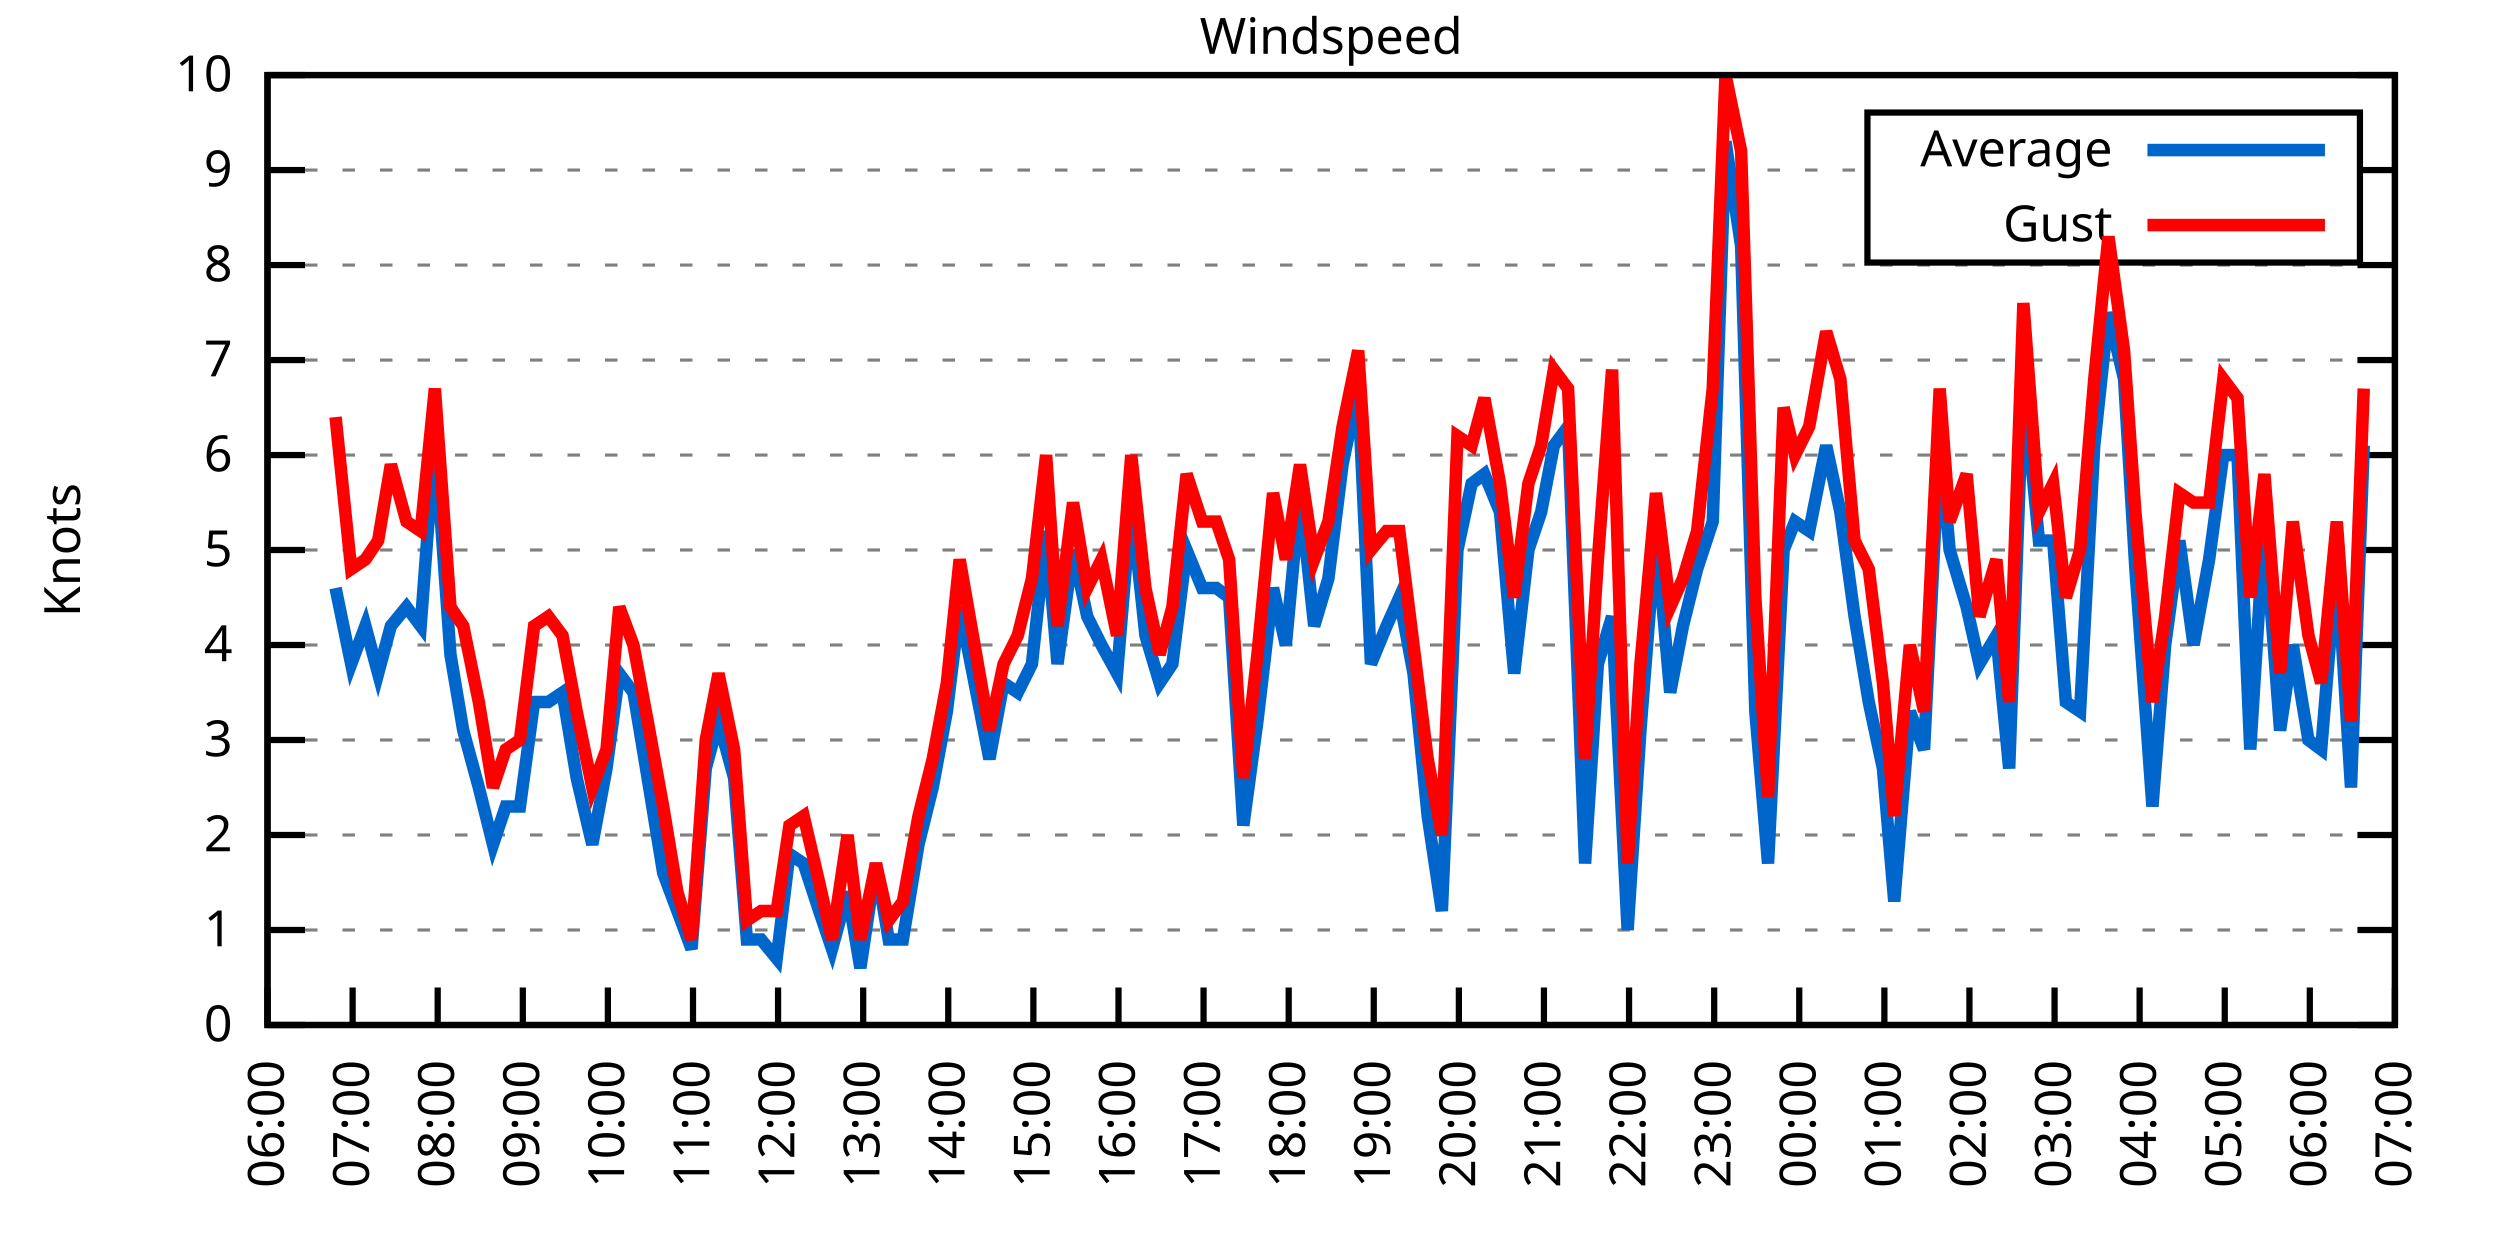
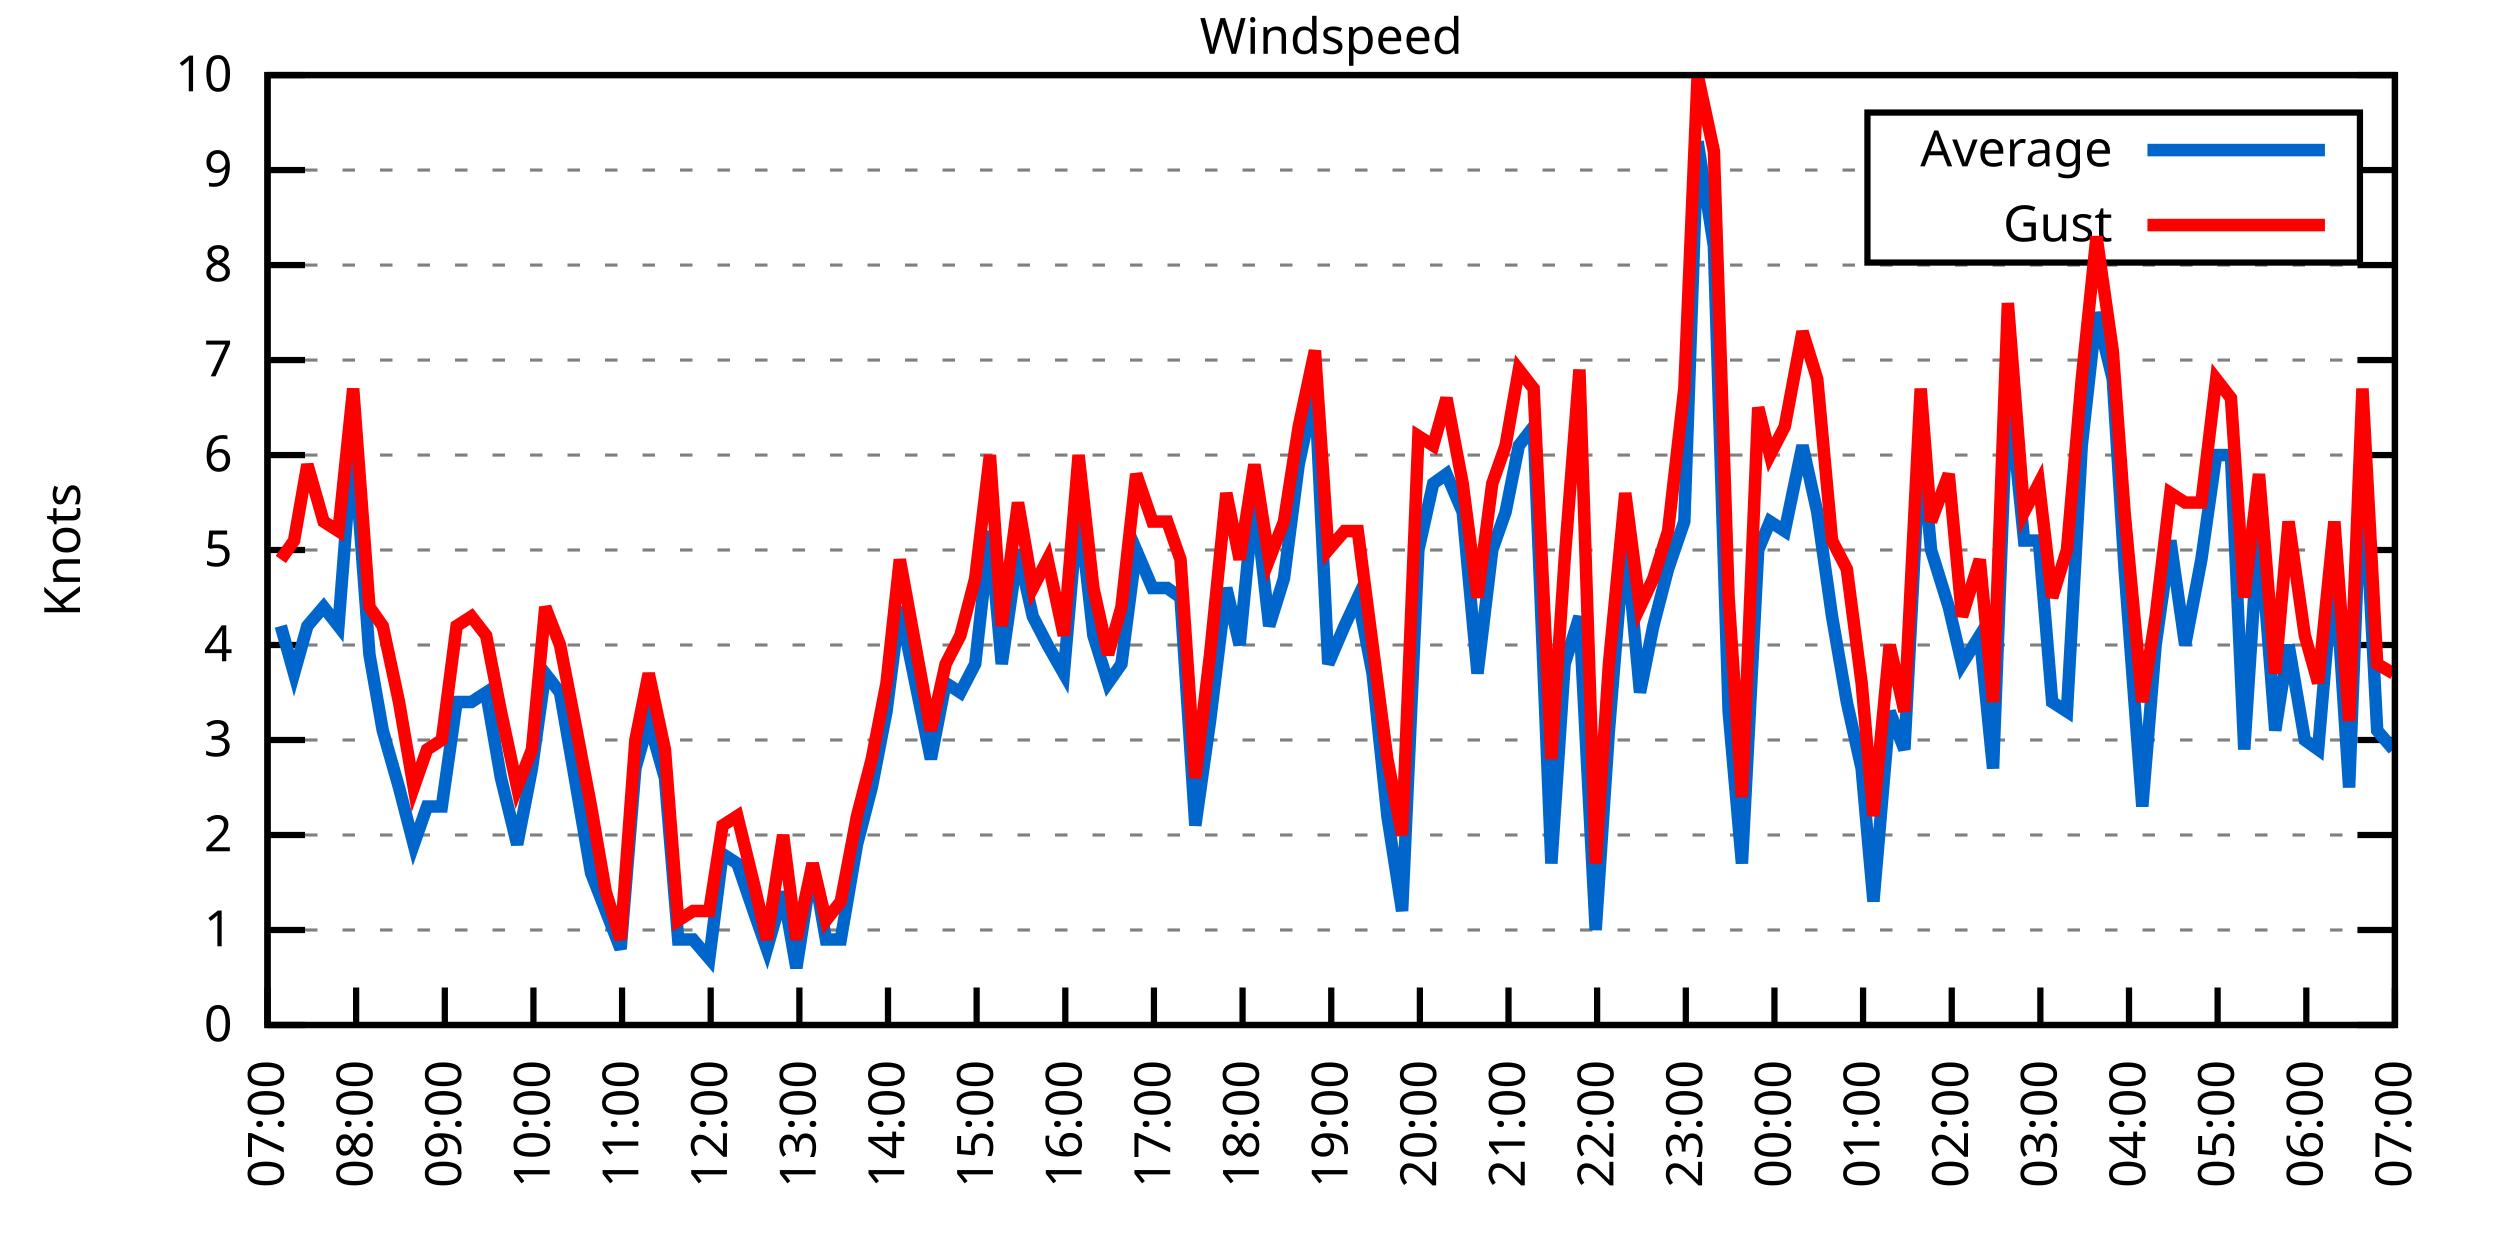
<svg xmlns="http://www.w3.org/2000/svg" xmlns:xlink="http://www.w3.org/1999/xlink" width="400" height="200" viewBox="0 0 400 200">
  <g id="gnuplot_canvas">
    <rect x="0" y="0" width="400" height="200" fill="none" />
    <defs>
      <circle id="gpDot" r="0.5" stroke-width="0.5" stroke="currentColor" />
      <path id="gpPt0" stroke-width="0.333" stroke="currentColor" d="M-1,0 h2 M0,-1 v2" />
      <path id="gpPt1" stroke-width="0.333" stroke="currentColor" d="M-1,-1 L1,1 M1,-1 L-1,1" />
      <path id="gpPt2" stroke-width="0.333" stroke="currentColor" d="M-1,0 L1,0 M0,-1 L0,1 M-1,-1 L1,1 M-1,1 L1,-1" />
      <rect id="gpPt3" stroke-width="0.333" stroke="currentColor" x="-1" y="-1" width="2" height="2" />
      <rect id="gpPt4" stroke-width="0.333" stroke="currentColor" fill="currentColor" x="-1" y="-1" width="2" height="2" />
      <circle id="gpPt5" stroke-width="0.333" stroke="currentColor" cx="0" cy="0" r="1" />
      <use xlink:href="#gpPt5" id="gpPt6" fill="currentColor" stroke="none" />
      <path id="gpPt7" stroke-width="0.333" stroke="currentColor" d="M0,-1.33 L-1.33,0.67 L1.33,0.67 z" />
      <use xlink:href="#gpPt7" id="gpPt8" fill="currentColor" stroke="none" />
      <use xlink:href="#gpPt7" id="gpPt9" stroke="currentColor" transform="rotate(180)" />
      <use xlink:href="#gpPt9" id="gpPt10" fill="currentColor" stroke="none" />
      <use xlink:href="#gpPt3" id="gpPt11" stroke="currentColor" transform="rotate(45)" />
      <use xlink:href="#gpPt11" id="gpPt12" fill="currentColor" stroke="none" />
      <path id="gpPt13" stroke-width="0.333" stroke="currentColor" d="M0,1.330 L1.265,0.411 L0.782,-1.067 L-0.782,-1.076 L-1.265,0.411 z" />
      <use xlink:href="#gpPt13" id="gpPt14" fill="currentColor" stroke="none" />
      <filter id="textbox" filterUnits="objectBoundingBox" x="0" y="0" height="1" width="1">
        <feFlood flood-color="white" flood-opacity="1" result="bgnd" />
        <feComposite in="SourceGraphic" in2="bgnd" operator="atop" />
      </filter>
      <filter id="greybox" filterUnits="objectBoundingBox" x="0" y="0" height="1" width="1">
        <feFlood flood-color="lightgrey" flood-opacity="1" result="grey" />
        <feComposite in="SourceGraphic" in2="grey" operator="atop" />
      </filter>
    </defs>
    <g fill="none" color="white" stroke="currentColor" stroke-width="1.00" stroke-linecap="butt" stroke-linejoin="miter">
</g>
    <g fill="none" color="black" stroke="currentColor" stroke-width="1.00" stroke-linecap="butt" stroke-linejoin="miter">
      <g stroke="none" shape-rendering="crispEdges">
        <polygon fill="rgb(255, 255, 255)" points="42.80,164.00 383.18,164.00 383.18,12.02 42.80,12.02 " />
      </g>
    </g>
    <g fill="none" color="black" stroke="currentColor" stroke-width="1.00" stroke-linecap="butt" stroke-linejoin="miter">
</g>
    <g fill="none" color="black" stroke="black" stroke-width="0.50" stroke-linecap="butt" stroke-linejoin="miter">
</g>
    <g fill="none" color="gray" stroke="currentColor" stroke-width="0.50" stroke-linecap="butt" stroke-linejoin="miter">
      <path stroke="gray" stroke-dasharray="2,4" class="gridline" d="M42.80,164.00 L383.19,164.00  " />
    </g>
    <g fill="none" color="gray" stroke="gray" stroke-width="1.00" stroke-linecap="butt" stroke-linejoin="miter">
</g>
    <g fill="none" color="black" stroke="currentColor" stroke-width="1.00" stroke-linecap="butt" stroke-linejoin="miter">
      <path stroke="black" d="M42.80,164.00 L48.80,164.00 M383.19,164.00 L377.19,164.00  " />
      <g transform="translate(37.20,166.60)" stroke="none" fill="black" font-family="Sans" font-size="8.00" text-anchor="end">
        <text>
          <tspan font-family="Sans"> 0</tspan>
        </text>
      </g>
    </g>
    <g fill="none" color="black" stroke="currentColor" stroke-width="1.00" stroke-linecap="butt" stroke-linejoin="miter">
</g>
    <g fill="none" color="black" stroke="black" stroke-width="0.50" stroke-linecap="butt" stroke-linejoin="miter">
</g>
    <g fill="none" color="gray" stroke="currentColor" stroke-width="0.50" stroke-linecap="butt" stroke-linejoin="miter">
      <path stroke="gray" stroke-dasharray="2,4" class="gridline" d="M42.80,148.80 L383.19,148.80  " />
    </g>
    <g fill="none" color="gray" stroke="gray" stroke-width="1.00" stroke-linecap="butt" stroke-linejoin="miter">
</g>
    <g fill="none" color="black" stroke="currentColor" stroke-width="1.00" stroke-linecap="butt" stroke-linejoin="miter">
      <path stroke="black" d="M42.80,148.80 L48.80,148.80 M383.19,148.80 L377.19,148.80  " />
      <g transform="translate(37.20,151.40)" stroke="none" fill="black" font-family="Sans" font-size="8.00" text-anchor="end">
        <text>
          <tspan font-family="Sans"> 1</tspan>
        </text>
      </g>
    </g>
    <g fill="none" color="black" stroke="currentColor" stroke-width="1.00" stroke-linecap="butt" stroke-linejoin="miter">
</g>
    <g fill="none" color="black" stroke="black" stroke-width="0.50" stroke-linecap="butt" stroke-linejoin="miter">
</g>
    <g fill="none" color="gray" stroke="currentColor" stroke-width="0.50" stroke-linecap="butt" stroke-linejoin="miter">
      <path stroke="gray" stroke-dasharray="2,4" class="gridline" d="M42.80,133.60 L383.19,133.60  " />
    </g>
    <g fill="none" color="gray" stroke="gray" stroke-width="1.00" stroke-linecap="butt" stroke-linejoin="miter">
</g>
    <g fill="none" color="black" stroke="currentColor" stroke-width="1.00" stroke-linecap="butt" stroke-linejoin="miter">
      <path stroke="black" d="M42.80,133.60 L48.80,133.60 M383.19,133.60 L377.19,133.60  " />
      <g transform="translate(37.20,136.20)" stroke="none" fill="black" font-family="Sans" font-size="8.00" text-anchor="end">
        <text>
          <tspan font-family="Sans"> 2</tspan>
        </text>
      </g>
    </g>
    <g fill="none" color="black" stroke="currentColor" stroke-width="1.00" stroke-linecap="butt" stroke-linejoin="miter">
</g>
    <g fill="none" color="black" stroke="black" stroke-width="0.50" stroke-linecap="butt" stroke-linejoin="miter">
</g>
    <g fill="none" color="gray" stroke="currentColor" stroke-width="0.50" stroke-linecap="butt" stroke-linejoin="miter">
      <path stroke="gray" stroke-dasharray="2,4" class="gridline" d="M42.80,118.40 L383.19,118.40  " />
    </g>
    <g fill="none" color="gray" stroke="gray" stroke-width="1.00" stroke-linecap="butt" stroke-linejoin="miter">
</g>
    <g fill="none" color="black" stroke="currentColor" stroke-width="1.00" stroke-linecap="butt" stroke-linejoin="miter">
      <path stroke="black" d="M42.80,118.40 L48.80,118.40 M383.19,118.40 L377.19,118.40  " />
      <g transform="translate(37.20,121.00)" stroke="none" fill="black" font-family="Sans" font-size="8.00" text-anchor="end">
        <text>
          <tspan font-family="Sans"> 3</tspan>
        </text>
      </g>
    </g>
    <g fill="none" color="black" stroke="currentColor" stroke-width="1.00" stroke-linecap="butt" stroke-linejoin="miter">
</g>
    <g fill="none" color="black" stroke="black" stroke-width="0.50" stroke-linecap="butt" stroke-linejoin="miter">
</g>
    <g fill="none" color="gray" stroke="currentColor" stroke-width="0.50" stroke-linecap="butt" stroke-linejoin="miter">
      <path stroke="gray" stroke-dasharray="2,4" class="gridline" d="M42.80,103.20 L383.19,103.20  " />
    </g>
    <g fill="none" color="gray" stroke="gray" stroke-width="1.00" stroke-linecap="butt" stroke-linejoin="miter">
</g>
    <g fill="none" color="black" stroke="currentColor" stroke-width="1.00" stroke-linecap="butt" stroke-linejoin="miter">
      <path stroke="black" d="M42.80,103.20 L48.80,103.20 M383.19,103.20 L377.19,103.20  " />
      <g transform="translate(37.20,105.80)" stroke="none" fill="black" font-family="Sans" font-size="8.00" text-anchor="end">
        <text>
          <tspan font-family="Sans"> 4</tspan>
        </text>
      </g>
    </g>
    <g fill="none" color="black" stroke="currentColor" stroke-width="1.00" stroke-linecap="butt" stroke-linejoin="miter">
</g>
    <g fill="none" color="black" stroke="black" stroke-width="0.50" stroke-linecap="butt" stroke-linejoin="miter">
</g>
    <g fill="none" color="gray" stroke="currentColor" stroke-width="0.50" stroke-linecap="butt" stroke-linejoin="miter">
      <path stroke="gray" stroke-dasharray="2,4" class="gridline" d="M42.80,88.00 L383.19,88.00  " />
    </g>
    <g fill="none" color="gray" stroke="gray" stroke-width="1.00" stroke-linecap="butt" stroke-linejoin="miter">
</g>
    <g fill="none" color="black" stroke="currentColor" stroke-width="1.00" stroke-linecap="butt" stroke-linejoin="miter">
      <path stroke="black" d="M42.80,88.00 L48.80,88.00 M383.19,88.00 L377.19,88.00  " />
      <g transform="translate(37.20,90.60)" stroke="none" fill="black" font-family="Sans" font-size="8.00" text-anchor="end">
        <text>
          <tspan font-family="Sans"> 5</tspan>
        </text>
      </g>
    </g>
    <g fill="none" color="black" stroke="currentColor" stroke-width="1.00" stroke-linecap="butt" stroke-linejoin="miter">
</g>
    <g fill="none" color="black" stroke="black" stroke-width="0.50" stroke-linecap="butt" stroke-linejoin="miter">
</g>
    <g fill="none" color="gray" stroke="currentColor" stroke-width="0.50" stroke-linecap="butt" stroke-linejoin="miter">
      <path stroke="gray" stroke-dasharray="2,4" class="gridline" d="M42.80,72.81 L383.19,72.81  " />
    </g>
    <g fill="none" color="gray" stroke="gray" stroke-width="1.00" stroke-linecap="butt" stroke-linejoin="miter">
</g>
    <g fill="none" color="black" stroke="currentColor" stroke-width="1.00" stroke-linecap="butt" stroke-linejoin="miter">
      <path stroke="black" d="M42.80,72.81 L48.80,72.81 M383.19,72.81 L377.19,72.81  " />
      <g transform="translate(37.20,75.41)" stroke="none" fill="black" font-family="Sans" font-size="8.00" text-anchor="end">
        <text>
          <tspan font-family="Sans"> 6</tspan>
        </text>
      </g>
    </g>
    <g fill="none" color="black" stroke="currentColor" stroke-width="1.00" stroke-linecap="butt" stroke-linejoin="miter">
</g>
    <g fill="none" color="black" stroke="black" stroke-width="0.50" stroke-linecap="butt" stroke-linejoin="miter">
</g>
    <g fill="none" color="gray" stroke="currentColor" stroke-width="0.50" stroke-linecap="butt" stroke-linejoin="miter">
      <path stroke="gray" stroke-dasharray="2,4" class="gridline" d="M42.80,57.61 L383.19,57.61  " />
    </g>
    <g fill="none" color="gray" stroke="gray" stroke-width="1.00" stroke-linecap="butt" stroke-linejoin="miter">
</g>
    <g fill="none" color="black" stroke="currentColor" stroke-width="1.00" stroke-linecap="butt" stroke-linejoin="miter">
      <path stroke="black" d="M42.80,57.61 L48.80,57.61 M383.19,57.61 L377.19,57.61  " />
      <g transform="translate(37.20,60.21)" stroke="none" fill="black" font-family="Sans" font-size="8.00" text-anchor="end">
        <text>
          <tspan font-family="Sans"> 7</tspan>
        </text>
      </g>
    </g>
    <g fill="none" color="black" stroke="currentColor" stroke-width="1.00" stroke-linecap="butt" stroke-linejoin="miter">
</g>
    <g fill="none" color="black" stroke="black" stroke-width="0.50" stroke-linecap="butt" stroke-linejoin="miter">
</g>
    <g fill="none" color="gray" stroke="currentColor" stroke-width="0.50" stroke-linecap="butt" stroke-linejoin="miter">
      <path stroke="gray" stroke-dasharray="2,4" class="gridline" d="M42.80,42.41 L383.19,42.41  " />
    </g>
    <g fill="none" color="gray" stroke="gray" stroke-width="1.00" stroke-linecap="butt" stroke-linejoin="miter">
</g>
    <g fill="none" color="black" stroke="currentColor" stroke-width="1.00" stroke-linecap="butt" stroke-linejoin="miter">
      <path stroke="black" d="M42.80,42.41 L48.80,42.41 M383.19,42.41 L377.19,42.41  " />
      <g transform="translate(37.20,45.01)" stroke="none" fill="black" font-family="Sans" font-size="8.00" text-anchor="end">
        <text>
          <tspan font-family="Sans"> 8</tspan>
        </text>
      </g>
    </g>
    <g fill="none" color="black" stroke="currentColor" stroke-width="1.00" stroke-linecap="butt" stroke-linejoin="miter">
</g>
    <g fill="none" color="black" stroke="black" stroke-width="0.50" stroke-linecap="butt" stroke-linejoin="miter">
</g>
    <g fill="none" color="gray" stroke="currentColor" stroke-width="0.50" stroke-linecap="butt" stroke-linejoin="miter">
      <path stroke="gray" stroke-dasharray="2,4" class="gridline" d="M42.80,27.21 L298.79,27.21 M377.59,27.21 L383.19,27.21  " />
    </g>
    <g fill="none" color="gray" stroke="gray" stroke-width="1.00" stroke-linecap="butt" stroke-linejoin="miter">
</g>
    <g fill="none" color="black" stroke="currentColor" stroke-width="1.00" stroke-linecap="butt" stroke-linejoin="miter">
      <path stroke="black" d="M42.80,27.21 L48.80,27.21 M383.19,27.21 L377.19,27.21  " />
      <g transform="translate(37.20,29.81)" stroke="none" fill="black" font-family="Sans" font-size="8.00" text-anchor="end">
        <text>
          <tspan font-family="Sans"> 9</tspan>
        </text>
      </g>
    </g>
    <g fill="none" color="black" stroke="currentColor" stroke-width="1.00" stroke-linecap="butt" stroke-linejoin="miter">
</g>
    <g fill="none" color="black" stroke="black" stroke-width="0.50" stroke-linecap="butt" stroke-linejoin="miter">
</g>
    <g fill="none" color="gray" stroke="currentColor" stroke-width="0.50" stroke-linecap="butt" stroke-linejoin="miter">
      <path stroke="gray" stroke-dasharray="2,4" class="gridline" d="M42.80,12.01 L383.19,12.01  " />
    </g>
    <g fill="none" color="gray" stroke="gray" stroke-width="1.00" stroke-linecap="butt" stroke-linejoin="miter">
</g>
    <g fill="none" color="black" stroke="currentColor" stroke-width="1.00" stroke-linecap="butt" stroke-linejoin="miter">
      <path stroke="black" d="M42.80,12.01 L48.80,12.01 M383.19,12.01 L377.19,12.01  " />
      <g transform="translate(37.20,14.61)" stroke="none" fill="black" font-family="Sans" font-size="8.00" text-anchor="end">
        <text>
          <tspan font-family="Sans"> 10</tspan>
        </text>
      </g>
    </g>
    <g fill="none" color="black" stroke="currentColor" stroke-width="1.00" stroke-linecap="butt" stroke-linejoin="miter">
      <path stroke="black" d="M42.80,164.00 L42.80,158.00  " />
      <g transform="translate(45.40,169.60) rotate(270.00)" stroke="none" fill="black" font-family="Sans" font-size="8.00" text-anchor="end">
        <text>
-           <tspan font-family="Sans">06:00</tspan>
-         </text>
-       </g>
-     </g>
-     <g fill="none" color="black" stroke="currentColor" stroke-width="1.00" stroke-linecap="butt" stroke-linejoin="miter">
-       <path stroke="black" d="M56.42,164.00 L56.42,158.00  " />
-       <g transform="translate(59.02,169.60) rotate(270.00)" stroke="none" fill="black" font-family="Sans" font-size="8.00" text-anchor="end">
-         <text>
          <tspan font-family="Sans">07:00</tspan>
        </text>
      </g>
    </g>
    <g fill="none" color="black" stroke="currentColor" stroke-width="1.00" stroke-linecap="butt" stroke-linejoin="miter">
-       <path stroke="black" d="M70.03,164.00 L70.03,158.00  " />
-       <g transform="translate(72.63,169.60) rotate(270.00)" stroke="none" fill="black" font-family="Sans" font-size="8.00" text-anchor="end">
+       <path stroke="black" d="M56.98,164.00 L56.98,158.00  " />
+       <g transform="translate(59.58,169.60) rotate(270.00)" stroke="none" fill="black" font-family="Sans" font-size="8.00" text-anchor="end">
        <text>
          <tspan font-family="Sans">08:00</tspan>
        </text>
      </g>
    </g>
    <g fill="none" color="black" stroke="currentColor" stroke-width="1.00" stroke-linecap="butt" stroke-linejoin="miter">
-       <path stroke="black" d="M83.65,164.00 L83.65,158.00  " />
-       <g transform="translate(86.25,169.60) rotate(270.00)" stroke="none" fill="black" font-family="Sans" font-size="8.00" text-anchor="end">
+       <path stroke="black" d="M71.17,164.00 L71.17,158.00  " />
+       <g transform="translate(73.77,169.60) rotate(270.00)" stroke="none" fill="black" font-family="Sans" font-size="8.00" text-anchor="end">
        <text>
          <tspan font-family="Sans">09:00</tspan>
        </text>
      </g>
    </g>
    <g fill="none" color="black" stroke="currentColor" stroke-width="1.00" stroke-linecap="butt" stroke-linejoin="miter">
-       <path stroke="black" d="M97.26,164.00 L97.26,158.00  " />
-       <g transform="translate(99.86,169.60) rotate(270.00)" stroke="none" fill="black" font-family="Sans" font-size="8.00" text-anchor="end">
+       <path stroke="black" d="M85.35,164.00 L85.35,158.00  " />
+       <g transform="translate(87.95,169.60) rotate(270.00)" stroke="none" fill="black" font-family="Sans" font-size="8.00" text-anchor="end">
        <text>
          <tspan font-family="Sans">10:00</tspan>
        </text>
      </g>
    </g>
    <g fill="none" color="black" stroke="currentColor" stroke-width="1.00" stroke-linecap="butt" stroke-linejoin="miter">
-       <path stroke="black" d="M110.88,164.00 L110.88,158.00  " />
-       <g transform="translate(113.48,169.60) rotate(270.00)" stroke="none" fill="black" font-family="Sans" font-size="8.00" text-anchor="end">
+       <path stroke="black" d="M99.53,164.00 L99.53,158.00  " />
+       <g transform="translate(102.13,169.60) rotate(270.00)" stroke="none" fill="black" font-family="Sans" font-size="8.00" text-anchor="end">
        <text>
          <tspan font-family="Sans">11:00</tspan>
        </text>
      </g>
    </g>
    <g fill="none" color="black" stroke="currentColor" stroke-width="1.00" stroke-linecap="butt" stroke-linejoin="miter">
-       <path stroke="black" d="M124.49,164.00 L124.49,158.00  " />
-       <g transform="translate(127.09,169.60) rotate(270.00)" stroke="none" fill="black" font-family="Sans" font-size="8.00" text-anchor="end">
+       <path stroke="black" d="M113.71,164.00 L113.71,158.00  " />
+       <g transform="translate(116.31,169.60) rotate(270.00)" stroke="none" fill="black" font-family="Sans" font-size="8.00" text-anchor="end">
        <text>
          <tspan font-family="Sans">12:00</tspan>
        </text>
      </g>
    </g>
    <g fill="none" color="black" stroke="currentColor" stroke-width="1.00" stroke-linecap="butt" stroke-linejoin="miter">
-       <path stroke="black" d="M138.11,164.00 L138.11,158.00  " />
-       <g transform="translate(140.71,169.60) rotate(270.00)" stroke="none" fill="black" font-family="Sans" font-size="8.00" text-anchor="end">
+       <path stroke="black" d="M127.90,164.00 L127.90,158.00  " />
+       <g transform="translate(130.50,169.60) rotate(270.00)" stroke="none" fill="black" font-family="Sans" font-size="8.00" text-anchor="end">
        <text>
          <tspan font-family="Sans">13:00</tspan>
        </text>
      </g>
    </g>
    <g fill="none" color="black" stroke="currentColor" stroke-width="1.00" stroke-linecap="butt" stroke-linejoin="miter">
-       <path stroke="black" d="M151.72,164.00 L151.72,158.00  " />
-       <g transform="translate(154.32,169.60) rotate(270.00)" stroke="none" fill="black" font-family="Sans" font-size="8.00" text-anchor="end">
+       <path stroke="black" d="M142.08,164.00 L142.08,158.00  " />
+       <g transform="translate(144.68,169.60) rotate(270.00)" stroke="none" fill="black" font-family="Sans" font-size="8.00" text-anchor="end">
        <text>
          <tspan font-family="Sans">14:00</tspan>
        </text>
      </g>
    </g>
    <g fill="none" color="black" stroke="currentColor" stroke-width="1.00" stroke-linecap="butt" stroke-linejoin="miter">
-       <path stroke="black" d="M165.34,164.00 L165.34,158.00  " />
-       <g transform="translate(167.94,169.60) rotate(270.00)" stroke="none" fill="black" font-family="Sans" font-size="8.00" text-anchor="end">
+       <path stroke="black" d="M156.26,164.00 L156.26,158.00  " />
+       <g transform="translate(158.86,169.60) rotate(270.00)" stroke="none" fill="black" font-family="Sans" font-size="8.00" text-anchor="end">
        <text>
          <tspan font-family="Sans">15:00</tspan>
        </text>
      </g>
    </g>
    <g fill="none" color="black" stroke="currentColor" stroke-width="1.00" stroke-linecap="butt" stroke-linejoin="miter">
-       <path stroke="black" d="M178.96,164.00 L178.96,158.00  " />
-       <g transform="translate(181.56,169.60) rotate(270.00)" stroke="none" fill="black" font-family="Sans" font-size="8.00" text-anchor="end">
+       <path stroke="black" d="M170.45,164.00 L170.45,158.00  " />
+       <g transform="translate(173.05,169.60) rotate(270.00)" stroke="none" fill="black" font-family="Sans" font-size="8.00" text-anchor="end">
        <text>
          <tspan font-family="Sans">16:00</tspan>
        </text>
      </g>
    </g>
    <g fill="none" color="black" stroke="currentColor" stroke-width="1.00" stroke-linecap="butt" stroke-linejoin="miter">
-       <path stroke="black" d="M192.57,164.00 L192.57,158.00  " />
-       <g transform="translate(195.17,169.60) rotate(270.00)" stroke="none" fill="black" font-family="Sans" font-size="8.00" text-anchor="end">
+       <path stroke="black" d="M184.63,164.00 L184.63,158.00  " />
+       <g transform="translate(187.23,169.60) rotate(270.00)" stroke="none" fill="black" font-family="Sans" font-size="8.00" text-anchor="end">
        <text>
          <tspan font-family="Sans">17:00</tspan>
        </text>
      </g>
    </g>
    <g fill="none" color="black" stroke="currentColor" stroke-width="1.00" stroke-linecap="butt" stroke-linejoin="miter">
-       <path stroke="black" d="M206.19,164.00 L206.19,158.00  " />
-       <g transform="translate(208.79,169.60) rotate(270.00)" stroke="none" fill="black" font-family="Sans" font-size="8.00" text-anchor="end">
+       <path stroke="black" d="M198.81,164.00 L198.81,158.00  " />
+       <g transform="translate(201.41,169.60) rotate(270.00)" stroke="none" fill="black" font-family="Sans" font-size="8.00" text-anchor="end">
        <text>
          <tspan font-family="Sans">18:00</tspan>
        </text>
      </g>
    </g>
    <g fill="none" color="black" stroke="currentColor" stroke-width="1.00" stroke-linecap="butt" stroke-linejoin="miter">
-       <path stroke="black" d="M219.80,164.00 L219.80,158.00  " />
-       <g transform="translate(222.40,169.60) rotate(270.00)" stroke="none" fill="black" font-family="Sans" font-size="8.00" text-anchor="end">
+       <path stroke="black" d="M213.00,164.00 L213.00,158.00  " />
+       <g transform="translate(215.60,169.60) rotate(270.00)" stroke="none" fill="black" font-family="Sans" font-size="8.00" text-anchor="end">
        <text>
          <tspan font-family="Sans">19:00</tspan>
        </text>
      </g>
    </g>
    <g fill="none" color="black" stroke="currentColor" stroke-width="1.00" stroke-linecap="butt" stroke-linejoin="miter">
-       <path stroke="black" d="M233.42,164.00 L233.42,158.00  " />
-       <g transform="translate(236.02,169.60) rotate(270.00)" stroke="none" fill="black" font-family="Sans" font-size="8.00" text-anchor="end">
+       <path stroke="black" d="M227.18,164.00 L227.18,158.00  " />
+       <g transform="translate(229.78,169.60) rotate(270.00)" stroke="none" fill="black" font-family="Sans" font-size="8.00" text-anchor="end">
        <text>
          <tspan font-family="Sans">20:00</tspan>
        </text>
      </g>
    </g>
    <g fill="none" color="black" stroke="currentColor" stroke-width="1.00" stroke-linecap="butt" stroke-linejoin="miter">
-       <path stroke="black" d="M247.03,164.00 L247.03,158.00  " />
-       <g transform="translate(249.63,169.60) rotate(270.00)" stroke="none" fill="black" font-family="Sans" font-size="8.00" text-anchor="end">
+       <path stroke="black" d="M241.36,164.00 L241.36,158.00  " />
+       <g transform="translate(243.96,169.60) rotate(270.00)" stroke="none" fill="black" font-family="Sans" font-size="8.00" text-anchor="end">
        <text>
          <tspan font-family="Sans">21:00</tspan>
        </text>
      </g>
    </g>
    <g fill="none" color="black" stroke="currentColor" stroke-width="1.00" stroke-linecap="butt" stroke-linejoin="miter">
-       <path stroke="black" d="M260.65,164.00 L260.65,158.00  " />
-       <g transform="translate(263.25,169.60) rotate(270.00)" stroke="none" fill="black" font-family="Sans" font-size="8.00" text-anchor="end">
+       <path stroke="black" d="M255.54,164.00 L255.54,158.00  " />
+       <g transform="translate(258.14,169.60) rotate(270.00)" stroke="none" fill="black" font-family="Sans" font-size="8.00" text-anchor="end">
        <text>
          <tspan font-family="Sans">22:00</tspan>
        </text>
      </g>
    </g>
    <g fill="none" color="black" stroke="currentColor" stroke-width="1.00" stroke-linecap="butt" stroke-linejoin="miter">
-       <path stroke="black" d="M274.27,164.00 L274.27,158.00  " />
-       <g transform="translate(276.87,169.60) rotate(270.00)" stroke="none" fill="black" font-family="Sans" font-size="8.00" text-anchor="end">
+       <path stroke="black" d="M269.73,164.00 L269.73,158.00  " />
+       <g transform="translate(272.33,169.60) rotate(270.00)" stroke="none" fill="black" font-family="Sans" font-size="8.00" text-anchor="end">
        <text>
          <tspan font-family="Sans">23:00</tspan>
        </text>
      </g>
    </g>
    <g fill="none" color="black" stroke="currentColor" stroke-width="1.00" stroke-linecap="butt" stroke-linejoin="miter">
-       <path stroke="black" d="M287.88,164.00 L287.88,158.00  " />
-       <g transform="translate(290.48,169.60) rotate(270.00)" stroke="none" fill="black" font-family="Sans" font-size="8.00" text-anchor="end">
+       <path stroke="black" d="M283.91,164.00 L283.91,158.00  " />
+       <g transform="translate(286.51,169.60) rotate(270.00)" stroke="none" fill="black" font-family="Sans" font-size="8.00" text-anchor="end">
        <text>
          <tspan font-family="Sans">00:00</tspan>
        </text>
      </g>
    </g>
    <g fill="none" color="black" stroke="currentColor" stroke-width="1.00" stroke-linecap="butt" stroke-linejoin="miter">
-       <path stroke="black" d="M301.50,164.00 L301.50,158.00  " />
-       <g transform="translate(304.10,169.60) rotate(270.00)" stroke="none" fill="black" font-family="Sans" font-size="8.00" text-anchor="end">
+       <path stroke="black" d="M298.09,164.00 L298.09,158.00  " />
+       <g transform="translate(300.69,169.60) rotate(270.00)" stroke="none" fill="black" font-family="Sans" font-size="8.00" text-anchor="end">
        <text>
          <tspan font-family="Sans">01:00</tspan>
        </text>
      </g>
    </g>
    <g fill="none" color="black" stroke="currentColor" stroke-width="1.00" stroke-linecap="butt" stroke-linejoin="miter">
-       <path stroke="black" d="M315.11,164.00 L315.11,158.00  " />
-       <g transform="translate(317.71,169.60) rotate(270.00)" stroke="none" fill="black" font-family="Sans" font-size="8.00" text-anchor="end">
+       <path stroke="black" d="M312.28,164.00 L312.28,158.00  " />
+       <g transform="translate(314.88,169.60) rotate(270.00)" stroke="none" fill="black" font-family="Sans" font-size="8.00" text-anchor="end">
        <text>
          <tspan font-family="Sans">02:00</tspan>
        </text>
      </g>
    </g>
    <g fill="none" color="black" stroke="currentColor" stroke-width="1.00" stroke-linecap="butt" stroke-linejoin="miter">
-       <path stroke="black" d="M328.73,164.00 L328.73,158.00  " />
-       <g transform="translate(331.33,169.60) rotate(270.00)" stroke="none" fill="black" font-family="Sans" font-size="8.00" text-anchor="end">
+       <path stroke="black" d="M326.46,164.00 L326.46,158.00  " />
+       <g transform="translate(329.06,169.60) rotate(270.00)" stroke="none" fill="black" font-family="Sans" font-size="8.00" text-anchor="end">
        <text>
          <tspan font-family="Sans">03:00</tspan>
        </text>
      </g>
    </g>
    <g fill="none" color="black" stroke="currentColor" stroke-width="1.00" stroke-linecap="butt" stroke-linejoin="miter">
-       <path stroke="black" d="M342.34,164.00 L342.34,158.00  " />
-       <g transform="translate(344.94,169.60) rotate(270.00)" stroke="none" fill="black" font-family="Sans" font-size="8.00" text-anchor="end">
+       <path stroke="black" d="M340.64,164.00 L340.64,158.00  " />
+       <g transform="translate(343.24,169.60) rotate(270.00)" stroke="none" fill="black" font-family="Sans" font-size="8.00" text-anchor="end">
        <text>
          <tspan font-family="Sans">04:00</tspan>
        </text>
      </g>
    </g>
    <g fill="none" color="black" stroke="currentColor" stroke-width="1.00" stroke-linecap="butt" stroke-linejoin="miter">
-       <path stroke="black" d="M355.96,164.00 L355.96,158.00  " />
-       <g transform="translate(358.56,169.60) rotate(270.00)" stroke="none" fill="black" font-family="Sans" font-size="8.00" text-anchor="end">
+       <path stroke="black" d="M354.82,164.00 L354.82,158.00  " />
+       <g transform="translate(357.42,169.60) rotate(270.00)" stroke="none" fill="black" font-family="Sans" font-size="8.00" text-anchor="end">
        <text>
          <tspan font-family="Sans">05:00</tspan>
        </text>
      </g>
    </g>
    <g fill="none" color="black" stroke="currentColor" stroke-width="1.00" stroke-linecap="butt" stroke-linejoin="miter">
-       <path stroke="black" d="M369.57,164.00 L369.57,158.00  " />
-       <g transform="translate(372.17,169.60) rotate(270.00)" stroke="none" fill="black" font-family="Sans" font-size="8.00" text-anchor="end">
+       <path stroke="black" d="M369.01,164.00 L369.01,158.00  " />
+       <g transform="translate(371.61,169.60) rotate(270.00)" stroke="none" fill="black" font-family="Sans" font-size="8.00" text-anchor="end">
        <text>
          <tspan font-family="Sans">06:00</tspan>
        </text>
      </g>
    </g>
    <g fill="none" color="black" stroke="currentColor" stroke-width="1.00" stroke-linecap="butt" stroke-linejoin="miter">
      <path stroke="black" d="M383.19,164.00 L383.19,158.00  " />
      <g transform="translate(385.79,169.60) rotate(270.00)" stroke="none" fill="black" font-family="Sans" font-size="8.00" text-anchor="end">
        <text>
          <tspan font-family="Sans">07:00</tspan>
        </text>
      </g>
    </g>
    <g fill="none" color="black" stroke="currentColor" stroke-width="1.00" stroke-linecap="butt" stroke-linejoin="miter">
</g>
    <g fill="none" color="black" stroke="currentColor" stroke-width="1.00" stroke-linecap="butt" stroke-linejoin="miter">
      <path stroke="black" d="M42.80,12.01 L42.80,164.00 L383.19,164.00 L383.19,12.01 L42.80,12.01 Z  " />
    </g>
    <g fill="none" color="black" stroke="currentColor" stroke-width="1.00" stroke-linecap="butt" stroke-linejoin="miter">
</g>
    <g fill="none" color="black" stroke="currentColor" stroke-width="1.00" stroke-linecap="butt" stroke-linejoin="miter">
      <path stroke="black" d="M298.79,42.01 L298.79,18.01 L377.59,18.01 L377.59,42.01 L298.79,42.01 Z  " />
    </g>
    <g id="Windspeed_plot_1">
      <g fill="none" color="white" stroke="black" stroke-width="2.00" stroke-linecap="butt" stroke-linejoin="miter">
</g>
      <g fill="none" color="black" stroke="currentColor" stroke-width="2.00" stroke-linecap="butt" stroke-linejoin="miter">
        <g transform="translate(337.99,26.61)" stroke="none" fill="black" font-family="Sans" font-size="8.00" text-anchor="end">
          <text>
            <tspan font-family="Sans">Average</tspan>
          </text>
        </g>
      </g>
      <g fill="none" color="black" stroke="currentColor" stroke-width="2.00" stroke-linecap="butt" stroke-linejoin="miter">
-         <path stroke="rgb(  0, 102, 204)" d="M343.59,24.01 L371.99,24.01 M53.69,94.08 L56.19,106.24 L58.46,100.16 L60.50,107.76 L62.54,100.16 L65.04,97.12   L67.31,100.16 L69.58,69.77 L72.07,104.72 L74.12,116.88 L76.61,126.00 L78.88,135.12 L80.92,129.04 L83.19,129.04   L85.46,112.32 L87.73,112.32 L90.00,110.80 L92.27,124.48 L94.77,135.12 L97.04,122.96 L99.08,107.76 L101.35,110.80   L103.62,124.48 L106.11,139.68 L108.38,145.76 L110.65,151.84 L112.92,122.96 L114.96,115.36 L117.46,124.48 L119.50,150.32   L121.77,150.32 L124.27,153.36 L126.31,136.64 L128.58,138.16 L131.07,145.76 L133.12,151.84 L135.61,142.72 L137.66,154.88   L140.15,138.16 L142.19,150.32 L144.46,150.32 L146.96,135.12 L149.23,126.00 L151.50,113.84 L153.54,97.12 L158.31,121.44   L160.57,109.28 L162.84,110.80 L165.11,106.24 L167.38,84.97 L169.20,106.24 L171.69,88.00 L173.96,98.64 L176.23,103.20   L178.73,107.76 L181.00,80.41 L183.27,101.68 L185.54,109.28 L187.58,106.24 L189.85,88.00 L192.34,94.08 L194.61,94.08   L196.66,95.60 L198.93,132.08 L201.19,115.36 L203.69,94.08 L205.73,103.20 L208.00,78.89 L210.27,100.16 L212.54,92.56   L214.81,74.33 L217.31,62.17 L219.35,106.24 L221.85,100.16 L223.89,95.60 L226.16,107.76 L228.43,130.56 L230.70,145.76   L233.19,88.00 L235.46,77.37 L237.50,75.85 L240.00,81.93 L242.27,107.76 L244.54,88.00 L246.58,81.93 L248.62,71.29   L250.89,68.25 L253.61,138.16 L255.66,106.24 L257.93,98.64 L260.42,148.80 L262.47,116.88 L264.96,84.97 L267.23,110.80   L269.27,100.16 L271.54,91.04 L274.04,83.45 L276.08,22.65 L278.58,39.37 L280.85,113.84 L282.89,138.16 L285.38,88.00   L287.20,83.45 L289.47,84.97 L292.19,71.29 L294.46,81.93 L296.73,98.64 L299.00,112.32 L301.27,122.96 L303.08,144.24   L305.58,113.84 L307.85,119.92 L310.35,69.77 L311.94,88.00 L314.66,97.12 L316.70,106.24 L319.42,101.68 L321.47,122.96   L323.74,60.65 L326.23,86.49 L328.50,86.49 L330.54,112.32 L332.81,113.84 L335.08,71.29 L337.35,50.01 L339.85,60.65   L341.66,91.04 L344.39,129.04 L346.43,103.20 L348.70,86.49 L350.97,103.20 L353.46,89.52 L355.73,72.81 L358.00,72.81   L360.04,119.92 L362.31,83.45 L364.81,116.88 L366.85,103.20 L369.35,118.40 L371.39,119.92 L373.89,89.52 L376.16,126.00   L378.20,71.29  " />
+         <path stroke="rgb(  0, 102, 204)" d="M343.59,24.01 L371.99,24.01 M44.93,100.16 L47.05,107.76 L49.18,100.16 L51.78,97.12 L54.15,100.16 L56.51,69.77   L59.11,104.72 L61.24,116.88 L63.84,126.00 L66.20,135.12 L68.33,129.04 L70.69,129.04 L73.06,112.32 L75.42,112.32   L77.78,110.80 L80.15,124.48 L82.75,135.12 L85.11,122.96 L87.24,107.76 L89.60,110.80 L91.97,124.48 L94.57,139.68   L96.93,145.76 L99.30,151.84 L101.66,122.96 L103.79,115.36 L106.39,124.48 L108.51,150.32 L110.88,150.32 L113.48,153.36   L115.61,136.64 L117.97,138.16 L120.57,145.76 L122.70,151.84 L125.30,142.72 L127.42,154.88 L130.02,138.16 L132.15,150.32   L134.52,150.32 L137.12,135.12 L139.48,126.00 L141.84,113.84 L143.97,97.12 L148.94,121.44 L151.30,109.28 L153.66,110.80   L156.03,106.24 L158.39,84.97 L160.28,106.24 L162.88,88.00 L165.25,98.64 L167.61,103.20 L170.21,107.76 L172.57,80.41   L174.94,101.68 L177.30,109.28 L179.43,106.24 L181.79,88.00 L184.39,94.08 L186.76,94.08 L188.88,95.60 L191.25,132.08   L193.61,115.36 L196.21,94.08 L198.34,103.20 L200.70,78.89 L203.07,100.16 L205.43,92.56 L207.79,74.33 L210.39,62.17   L212.52,106.24 L215.12,100.16 L217.25,95.60 L219.61,107.76 L221.98,130.56 L224.34,145.76 L226.94,88.00 L229.31,77.37   L231.43,75.85 L234.03,81.93 L236.40,107.76 L238.76,88.00 L240.89,81.93 L243.02,71.29 L245.38,68.25 L248.22,138.16   L250.34,106.24 L252.71,98.64 L255.31,148.80 L257.43,116.88 L260.04,84.97 L262.40,110.80 L264.53,100.16 L266.89,91.04   L269.49,83.45 L271.62,22.65 L274.22,39.37 L276.58,113.84 L278.71,138.16 L281.31,88.00 L283.20,83.45 L285.56,84.97   L288.40,71.29 L290.76,81.93 L293.13,98.64 L295.49,112.32 L297.86,122.96 L299.75,144.24 L302.35,113.84 L304.71,119.92   L307.31,69.77 L308.97,88.00 L311.80,97.12 L313.93,106.24 L316.77,101.68 L318.89,122.96 L321.26,60.65 L323.86,86.49   L326.22,86.49 L328.35,112.32 L330.71,113.84 L333.08,71.29 L335.44,50.01 L338.04,60.65 L339.93,91.04 L342.77,129.04   L344.90,103.20 L347.26,86.49 L349.62,103.20 L352.22,89.52 L354.59,72.81 L356.95,72.81 L359.08,119.92 L361.44,83.45   L364.04,116.88 L366.17,103.20 L368.77,118.40 L370.90,119.92 L373.50,89.52 L375.86,126.00 L377.99,71.29 L380.35,116.88   L382.95,119.92  " />
      </g>
    </g>
    <g id="Windspeed_plot_2">
      <g fill="none" color="black" stroke="currentColor" stroke-width="2.00" stroke-linecap="butt" stroke-linejoin="miter">
        <g transform="translate(337.99,38.61)" stroke="none" fill="black" font-family="Sans" font-size="8.00" text-anchor="end">
          <text>
            <tspan font-family="Sans">Gust</tspan>
          </text>
        </g>
      </g>
      <g fill="none" color="black" stroke="currentColor" stroke-width="2.00" stroke-linecap="butt" stroke-linejoin="miter">
-         <path stroke="rgb(255,   0,   0)" d="M343.59,36.01 L371.99,36.01 M53.69,66.73 L56.19,91.04 L58.46,89.52 L60.50,86.49 L62.54,74.33 L65.04,83.45   L67.31,84.97 L69.58,62.17 L72.07,97.12 L74.12,100.16 L76.61,112.32 L78.88,126.00 L80.92,119.92 L83.19,118.40   L85.46,100.16 L87.73,98.64 L90.00,101.68 L92.27,113.84 L94.77,126.00 L97.04,119.92 L99.08,97.12 L101.35,103.20   L103.62,115.36 L106.11,129.04 L108.38,142.72 L110.65,150.32 L112.92,118.40 L114.96,107.76 L117.46,119.92 L119.50,147.28   L121.77,145.76 L124.27,145.76 L126.31,132.08 L128.58,130.56 L131.07,141.20 L133.12,150.32 L135.61,133.60 L137.66,150.32   L140.15,138.16 L142.19,147.28 L144.46,144.24 L146.96,130.56 L149.23,121.44 L151.50,109.28 L153.54,89.52 L158.31,116.88   L160.57,106.24 L162.84,101.68 L165.11,92.56 L167.38,72.81 L169.20,100.16 L171.69,80.41 L173.96,94.08 L176.23,89.52   L178.73,101.68 L181.00,72.81 L183.27,94.08 L185.54,104.72 L187.58,97.12 L189.85,75.85 L192.34,83.45 L194.61,83.45   L196.66,89.52 L198.93,124.48 L201.19,104.72 L203.69,78.89 L205.73,89.52 L208.00,74.33 L210.27,89.52 L212.54,83.45   L214.81,68.25 L217.31,56.09 L219.35,88.00 L221.85,84.97 L223.89,84.97 L226.16,103.20 L228.43,121.44 L230.70,133.60   L233.19,69.77 L235.46,71.29 L237.50,63.69 L240.00,77.37 L242.27,95.60 L244.54,77.37 L246.58,71.29 L248.62,59.13   L250.89,62.17 L253.61,121.44 L255.66,89.52 L257.93,59.13 L260.42,138.16 L262.47,106.24 L264.96,78.89 L267.23,97.12   L269.27,92.56 L271.54,84.97 L274.04,62.17 L276.08,12.01 L278.58,24.17 L280.85,95.60 L282.89,127.52 L285.38,65.21   L287.20,72.81 L289.47,68.25 L292.19,53.05 L294.46,60.65 L296.73,86.49 L299.00,91.04 L301.27,109.28 L303.08,130.56   L305.58,103.20 L307.85,113.84 L310.35,62.17 L311.94,83.45 L314.66,75.85 L316.70,98.64 L319.42,89.52 L321.47,112.32   L323.74,48.49 L326.23,81.93 L328.50,77.37 L330.54,95.60 L332.81,88.00 L335.08,60.65 L337.35,37.85 L339.85,56.09   L341.66,81.93 L344.39,112.32 L346.43,98.64 L348.70,78.89 L350.97,80.41 L353.46,80.41 L355.73,60.65 L358.00,63.69   L360.04,95.60 L362.31,75.85 L364.81,107.76 L366.85,83.45 L369.35,101.68 L371.39,109.28 L373.89,83.45 L376.16,115.36   L378.20,62.17  " />
+         <path stroke="rgb(255,   0,   0)" d="M343.59,36.01 L371.99,36.01 M44.93,89.52 L47.05,86.49 L49.18,74.33 L51.78,83.45 L54.15,84.97 L56.51,62.17   L59.11,97.12 L61.24,100.16 L63.84,112.32 L66.20,126.00 L68.33,119.92 L70.69,118.40 L73.06,100.16 L75.42,98.64   L77.78,101.68 L80.15,113.84 L82.75,126.00 L85.11,119.92 L87.24,97.12 L89.60,103.20 L91.97,115.36 L94.57,129.04   L96.93,142.72 L99.30,150.32 L101.66,118.40 L103.79,107.76 L106.39,119.92 L108.51,147.28 L110.88,145.76 L113.48,145.76   L115.61,132.08 L117.97,130.56 L120.57,141.20 L122.70,150.32 L125.30,133.60 L127.42,150.32 L130.02,138.16 L132.15,147.28   L134.52,144.24 L137.12,130.56 L139.48,121.44 L141.84,109.28 L143.97,89.52 L148.94,116.88 L151.30,106.24 L153.66,101.68   L156.03,92.56 L158.39,72.81 L160.28,100.16 L162.88,80.41 L165.25,94.08 L167.61,89.52 L170.21,101.68 L172.57,72.81   L174.94,94.08 L177.30,104.72 L179.43,97.12 L181.79,75.85 L184.39,83.45 L186.76,83.45 L188.88,89.52 L191.25,124.48   L193.61,104.72 L196.21,78.89 L198.34,89.52 L200.70,74.33 L203.07,89.52 L205.43,83.45 L207.79,68.25 L210.39,56.09   L212.52,88.00 L215.12,84.97 L217.25,84.97 L219.61,103.20 L221.98,121.44 L224.34,133.60 L226.94,69.77 L229.31,71.29   L231.43,63.69 L234.03,77.37 L236.40,95.60 L238.76,77.37 L240.89,71.29 L243.02,59.13 L245.38,62.17 L248.22,121.44   L250.34,89.52 L252.71,59.13 L255.31,138.16 L257.43,106.24 L260.04,78.89 L262.40,97.12 L264.53,92.56 L266.89,84.97   L269.49,62.17 L271.62,12.01 L274.22,24.17 L276.58,95.60 L278.71,127.52 L281.31,65.21 L283.20,72.81 L285.56,68.25   L288.40,53.05 L290.76,60.65 L293.13,86.49 L295.49,91.04 L297.86,109.28 L299.75,130.56 L302.35,103.20 L304.71,113.84   L307.31,62.17 L308.97,83.45 L311.80,75.85 L313.93,98.64 L316.77,89.52 L318.89,112.32 L321.26,48.49 L323.86,81.93   L326.22,77.37 L328.35,95.60 L330.71,88.00 L333.08,60.65 L335.44,37.85 L338.04,56.09 L339.93,81.93 L342.77,112.32   L344.90,98.64 L347.26,78.89 L349.62,80.41 L352.22,80.41 L354.59,60.65 L356.95,63.69 L359.08,95.60 L361.44,75.85   L364.04,107.76 L366.17,83.45 L368.77,101.68 L370.90,109.28 L373.50,83.45 L375.86,115.36 L377.99,62.17 L380.35,106.24   L382.95,107.76  " />
      </g>
    </g>
    <g fill="none" color="black" stroke="currentColor" stroke-width="2.00" stroke-linecap="butt" stroke-linejoin="miter">
</g>
    <g fill="none" color="black" stroke="black" stroke-width="1.00" stroke-linecap="butt" stroke-linejoin="miter">
</g>
    <g fill="none" color="black" stroke="currentColor" stroke-width="1.00" stroke-linecap="butt" stroke-linejoin="miter">
      <path stroke="black" d="M42.80,12.01 L42.80,164.00 L383.19,164.00 L383.19,12.01 L42.80,12.01 Z  " />
      <g transform="translate(12.80,88.01) rotate(270.00)" stroke="none" fill="black" font-family="Sans" font-size="8.00" text-anchor="middle">
        <text>
          <tspan font-family="Sans">Knots</tspan>
        </text>
      </g>
    </g>
    <g fill="none" color="black" stroke="currentColor" stroke-width="1.00" stroke-linecap="butt" stroke-linejoin="miter">
</g>
    <g fill="none" color="black" stroke="currentColor" stroke-width="1.00" stroke-linecap="butt" stroke-linejoin="miter">
      <g transform="translate(212.99,8.61)" stroke="none" fill="black" font-family="Sans" font-size="8.00" text-anchor="middle">
        <text>
          <tspan font-family="Sans">Windspeed</tspan>
        </text>
      </g>
    </g>
    <g fill="none" color="black" stroke="currentColor" stroke-width="1.00" stroke-linecap="butt" stroke-linejoin="miter">
</g>
  </g>
</svg>
